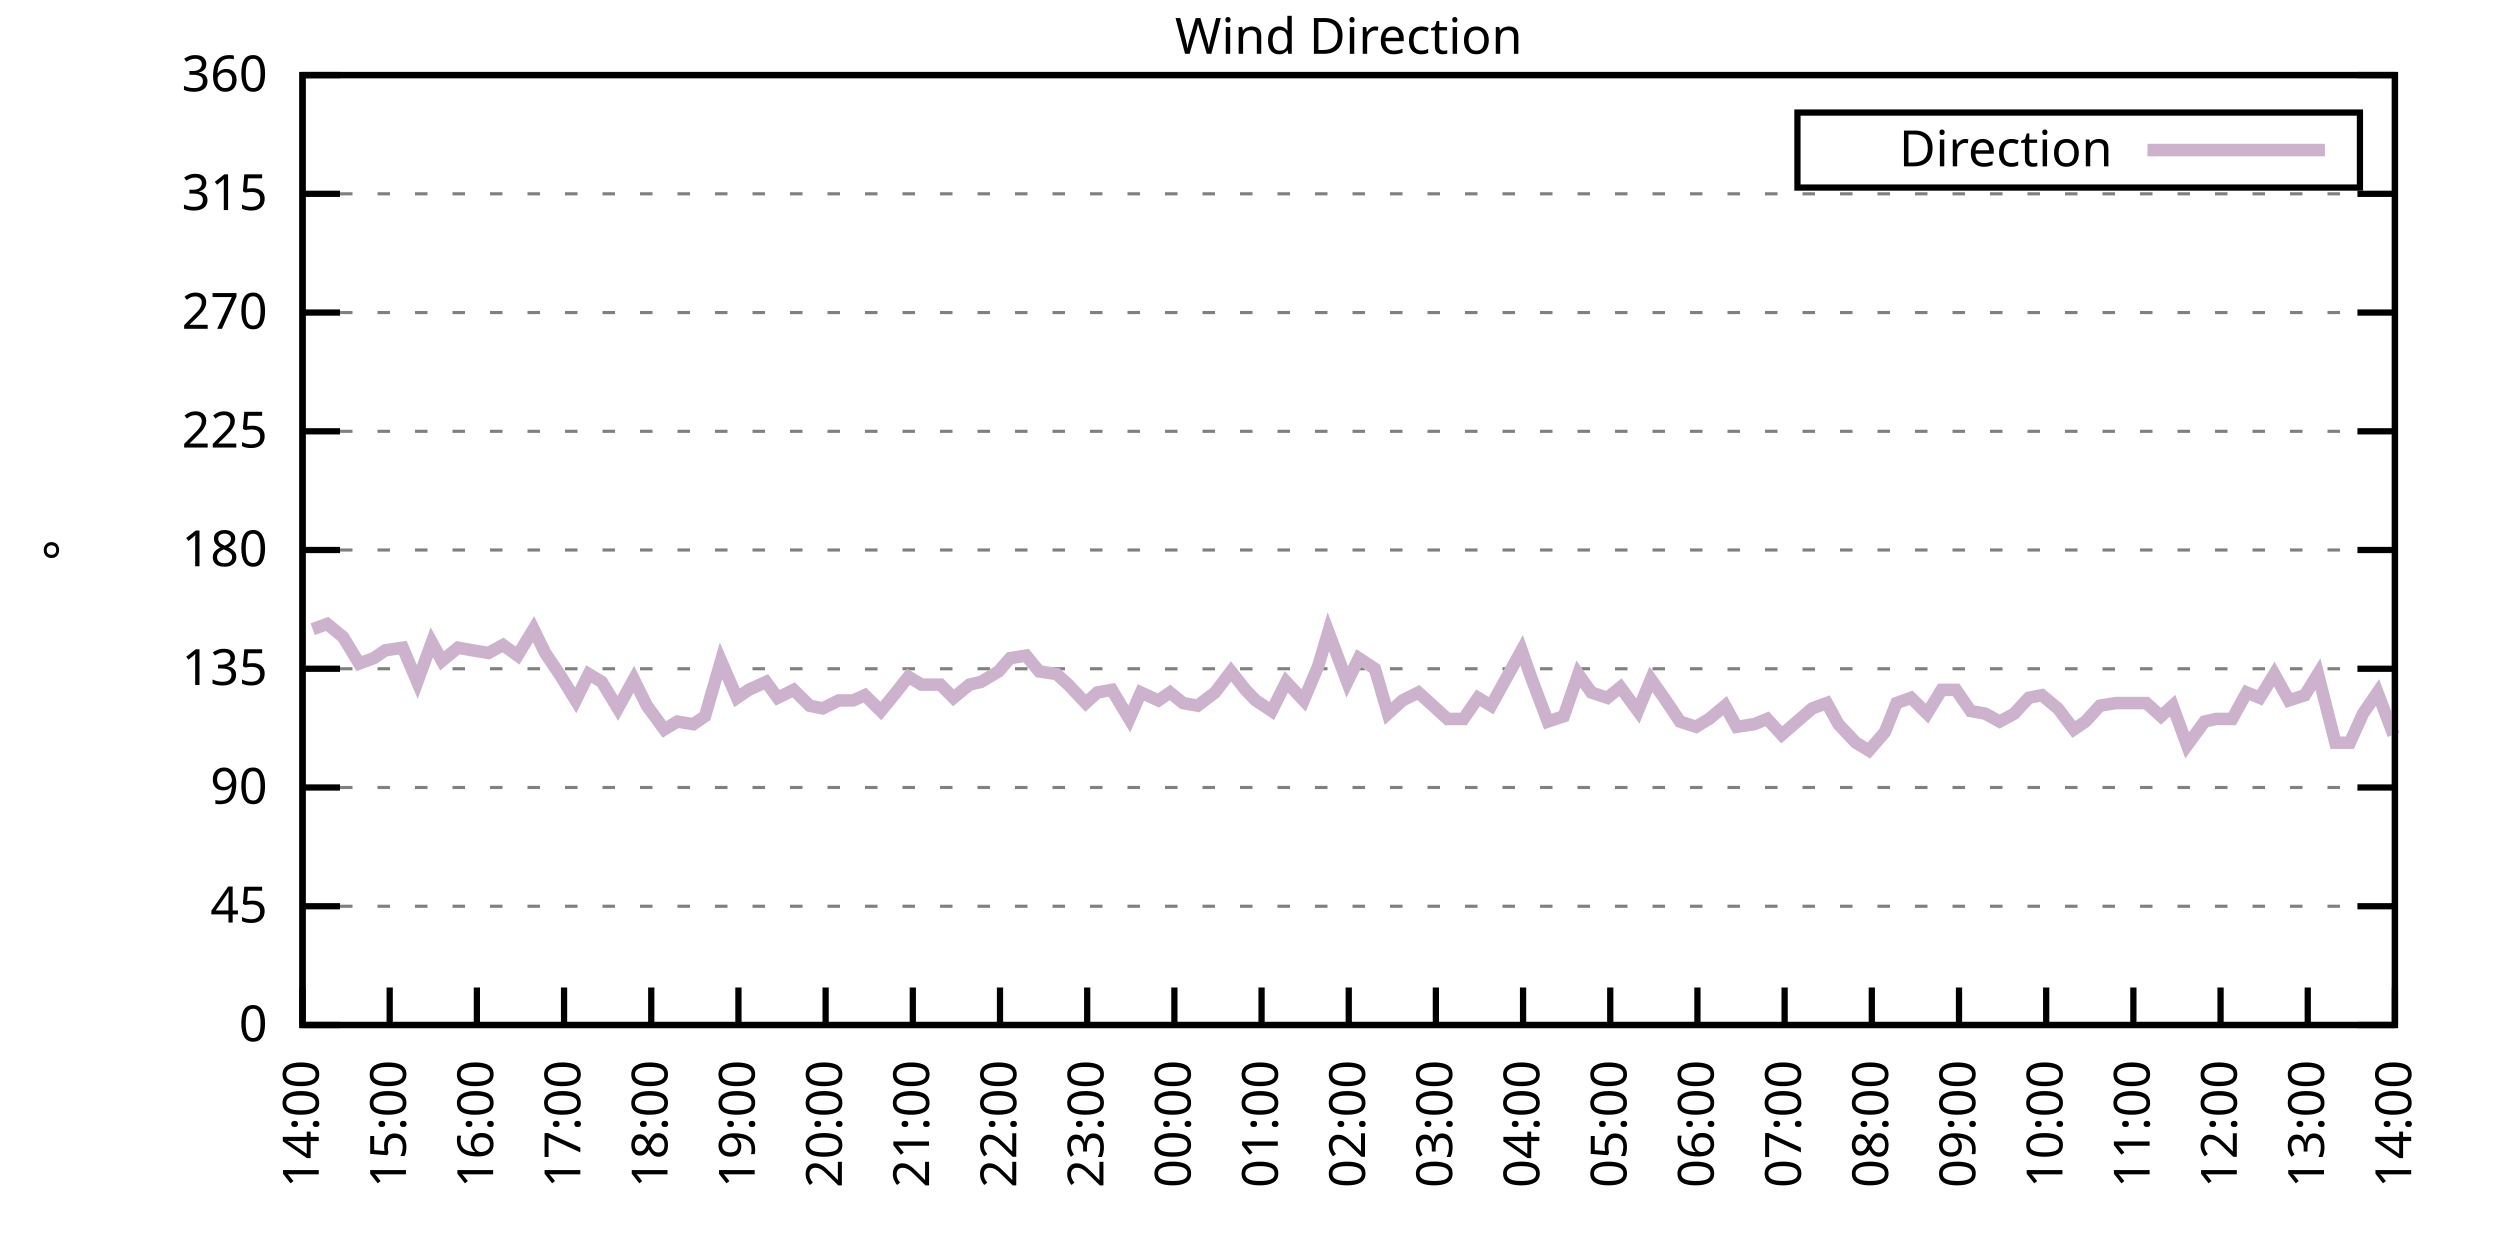
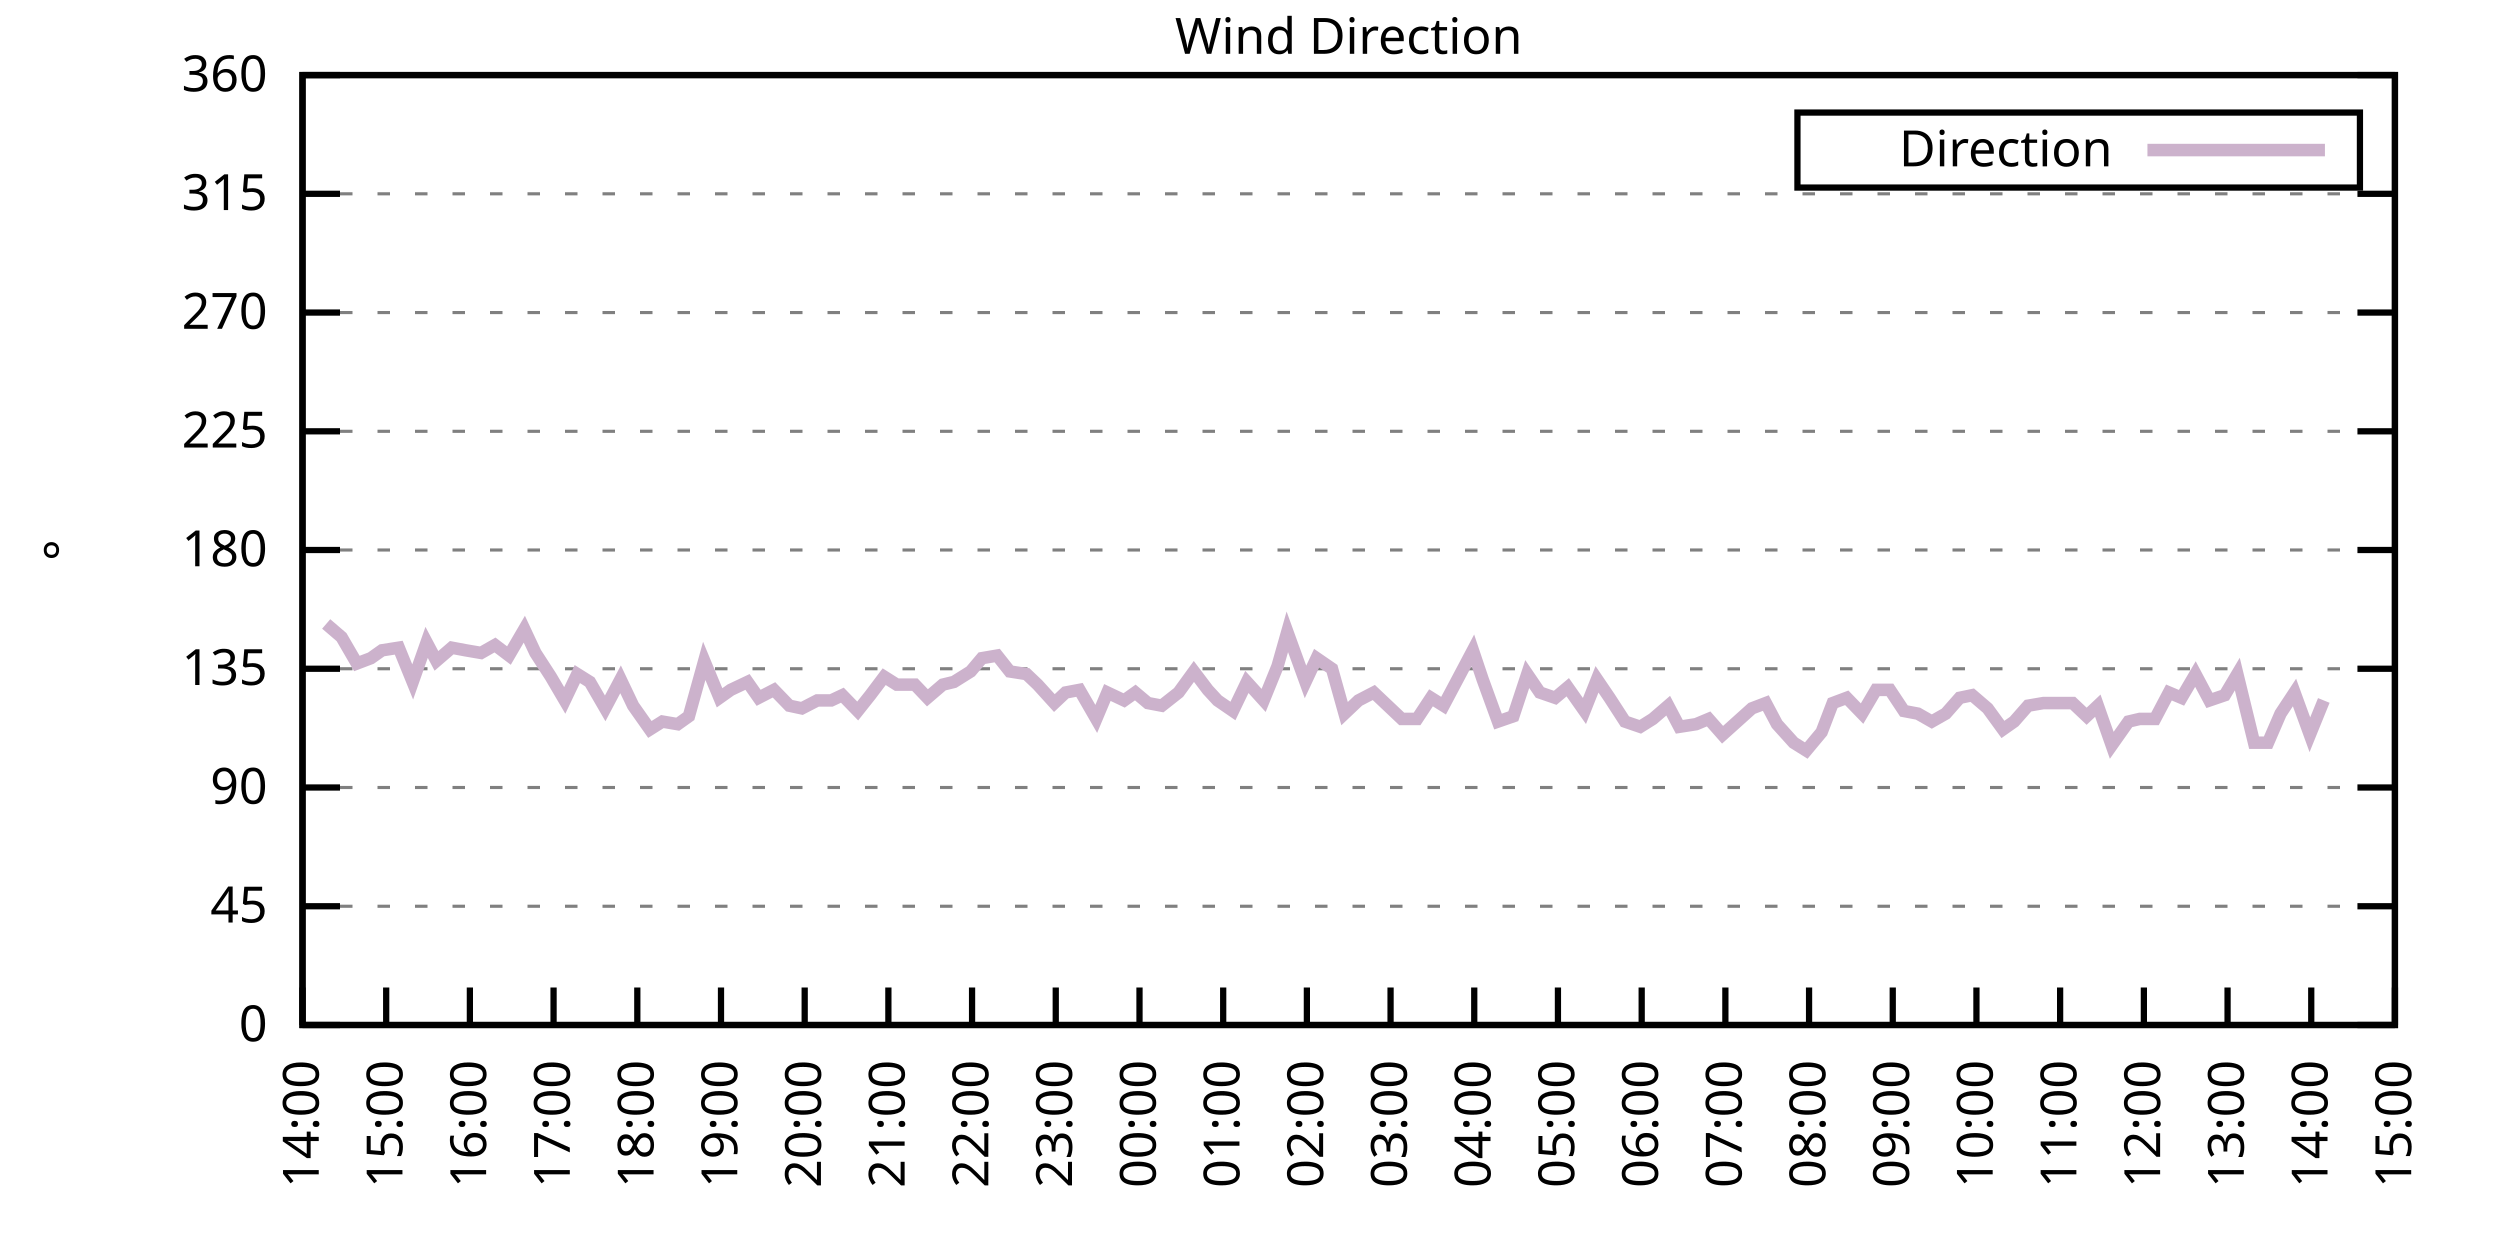
<svg xmlns="http://www.w3.org/2000/svg" xmlns:xlink="http://www.w3.org/1999/xlink" width="400" height="200" viewBox="0 0 400 200">
  <g id="gnuplot_canvas">
    <rect x="0" y="0" width="400" height="200" fill="none" />
    <defs>
      <circle id="gpDot" r="0.5" stroke-width="0.5" stroke="currentColor" />
      <path id="gpPt0" stroke-width="0.333" stroke="currentColor" d="M-1,0 h2 M0,-1 v2" />
      <path id="gpPt1" stroke-width="0.333" stroke="currentColor" d="M-1,-1 L1,1 M1,-1 L-1,1" />
      <path id="gpPt2" stroke-width="0.333" stroke="currentColor" d="M-1,0 L1,0 M0,-1 L0,1 M-1,-1 L1,1 M-1,1 L1,-1" />
      <rect id="gpPt3" stroke-width="0.333" stroke="currentColor" x="-1" y="-1" width="2" height="2" />
      <rect id="gpPt4" stroke-width="0.333" stroke="currentColor" fill="currentColor" x="-1" y="-1" width="2" height="2" />
      <circle id="gpPt5" stroke-width="0.333" stroke="currentColor" cx="0" cy="0" r="1" />
      <use xlink:href="#gpPt5" id="gpPt6" fill="currentColor" stroke="none" />
      <path id="gpPt7" stroke-width="0.333" stroke="currentColor" d="M0,-1.33 L-1.33,0.67 L1.33,0.67 z" />
      <use xlink:href="#gpPt7" id="gpPt8" fill="currentColor" stroke="none" />
      <use xlink:href="#gpPt7" id="gpPt9" stroke="currentColor" transform="rotate(180)" />
      <use xlink:href="#gpPt9" id="gpPt10" fill="currentColor" stroke="none" />
      <use xlink:href="#gpPt3" id="gpPt11" stroke="currentColor" transform="rotate(45)" />
      <use xlink:href="#gpPt11" id="gpPt12" fill="currentColor" stroke="none" />
      <path id="gpPt13" stroke-width="0.333" stroke="currentColor" d="M0,1.330 L1.265,0.411 L0.782,-1.067 L-0.782,-1.076 L-1.265,0.411 z" />
      <use xlink:href="#gpPt13" id="gpPt14" fill="currentColor" stroke="none" />
      <filter id="textbox" filterUnits="objectBoundingBox" x="0" y="0" height="1" width="1">
        <feFlood flood-color="white" flood-opacity="1" result="bgnd" />
        <feComposite in="SourceGraphic" in2="bgnd" operator="atop" />
      </filter>
      <filter id="greybox" filterUnits="objectBoundingBox" x="0" y="0" height="1" width="1">
        <feFlood flood-color="lightgrey" flood-opacity="1" result="grey" />
        <feComposite in="SourceGraphic" in2="grey" operator="atop" />
      </filter>
    </defs>
    <g fill="none" color="white" stroke="currentColor" stroke-width="1.00" stroke-linecap="butt" stroke-linejoin="miter">
</g>
    <g fill="none" color="black" stroke="currentColor" stroke-width="1.00" stroke-linecap="butt" stroke-linejoin="miter">
      <g stroke="none" shape-rendering="crispEdges">
        <polygon fill="rgb(255, 255, 255)" points="48.40,164.00 383.18,164.00 383.18,12.02 48.40,12.02 " />
      </g>
    </g>
    <g fill="none" color="black" stroke="currentColor" stroke-width="1.00" stroke-linecap="butt" stroke-linejoin="miter">
</g>
    <g fill="none" color="black" stroke="black" stroke-width="0.50" stroke-linecap="butt" stroke-linejoin="miter">
</g>
    <g fill="none" color="gray" stroke="currentColor" stroke-width="0.50" stroke-linecap="butt" stroke-linejoin="miter">
      <path stroke="gray" stroke-dasharray="2,4" class="gridline" d="M48.40,164.00 L383.19,164.00  " />
    </g>
    <g fill="none" color="gray" stroke="gray" stroke-width="1.00" stroke-linecap="butt" stroke-linejoin="miter">
</g>
    <g fill="none" color="black" stroke="currentColor" stroke-width="1.00" stroke-linecap="butt" stroke-linejoin="miter">
      <path stroke="black" d="M48.40,164.00 L54.40,164.00 M383.19,164.00 L377.19,164.00  " />
      <g transform="translate(42.80,166.60)" stroke="none" fill="black" font-family="Sans" font-size="8.00" text-anchor="end">
        <text>
          <tspan font-family="Sans"> 0</tspan>
        </text>
      </g>
    </g>
    <g fill="none" color="black" stroke="currentColor" stroke-width="1.00" stroke-linecap="butt" stroke-linejoin="miter">
</g>
    <g fill="none" color="black" stroke="black" stroke-width="0.50" stroke-linecap="butt" stroke-linejoin="miter">
</g>
    <g fill="none" color="gray" stroke="currentColor" stroke-width="0.50" stroke-linecap="butt" stroke-linejoin="miter">
      <path stroke="gray" stroke-dasharray="2,4" class="gridline" d="M48.40,145.00 L383.19,145.00  " />
    </g>
    <g fill="none" color="gray" stroke="gray" stroke-width="1.00" stroke-linecap="butt" stroke-linejoin="miter">
</g>
    <g fill="none" color="black" stroke="currentColor" stroke-width="1.00" stroke-linecap="butt" stroke-linejoin="miter">
      <path stroke="black" d="M48.40,145.00 L54.40,145.00 M383.19,145.00 L377.19,145.00  " />
      <g transform="translate(42.80,147.60)" stroke="none" fill="black" font-family="Sans" font-size="8.00" text-anchor="end">
        <text>
          <tspan font-family="Sans"> 45</tspan>
        </text>
      </g>
    </g>
    <g fill="none" color="black" stroke="currentColor" stroke-width="1.00" stroke-linecap="butt" stroke-linejoin="miter">
</g>
    <g fill="none" color="black" stroke="black" stroke-width="0.50" stroke-linecap="butt" stroke-linejoin="miter">
</g>
    <g fill="none" color="gray" stroke="currentColor" stroke-width="0.50" stroke-linecap="butt" stroke-linejoin="miter">
      <path stroke="gray" stroke-dasharray="2,4" class="gridline" d="M48.40,126.00 L383.19,126.00  " />
    </g>
    <g fill="none" color="gray" stroke="gray" stroke-width="1.00" stroke-linecap="butt" stroke-linejoin="miter">
</g>
    <g fill="none" color="black" stroke="currentColor" stroke-width="1.00" stroke-linecap="butt" stroke-linejoin="miter">
      <path stroke="black" d="M48.40,126.00 L54.40,126.00 M383.19,126.00 L377.19,126.00  " />
      <g transform="translate(42.80,128.60)" stroke="none" fill="black" font-family="Sans" font-size="8.00" text-anchor="end">
        <text>
          <tspan font-family="Sans"> 90</tspan>
        </text>
      </g>
    </g>
    <g fill="none" color="black" stroke="currentColor" stroke-width="1.00" stroke-linecap="butt" stroke-linejoin="miter">
</g>
    <g fill="none" color="black" stroke="black" stroke-width="0.50" stroke-linecap="butt" stroke-linejoin="miter">
</g>
    <g fill="none" color="gray" stroke="currentColor" stroke-width="0.50" stroke-linecap="butt" stroke-linejoin="miter">
      <path stroke="gray" stroke-dasharray="2,4" class="gridline" d="M48.40,107.00 L383.19,107.00  " />
    </g>
    <g fill="none" color="gray" stroke="gray" stroke-width="1.00" stroke-linecap="butt" stroke-linejoin="miter">
</g>
    <g fill="none" color="black" stroke="currentColor" stroke-width="1.00" stroke-linecap="butt" stroke-linejoin="miter">
      <path stroke="black" d="M48.40,107.00 L54.40,107.00 M383.19,107.00 L377.19,107.00  " />
      <g transform="translate(42.80,109.60)" stroke="none" fill="black" font-family="Sans" font-size="8.00" text-anchor="end">
        <text>
          <tspan font-family="Sans"> 135</tspan>
        </text>
      </g>
    </g>
    <g fill="none" color="black" stroke="currentColor" stroke-width="1.00" stroke-linecap="butt" stroke-linejoin="miter">
</g>
    <g fill="none" color="black" stroke="black" stroke-width="0.50" stroke-linecap="butt" stroke-linejoin="miter">
</g>
    <g fill="none" color="gray" stroke="currentColor" stroke-width="0.50" stroke-linecap="butt" stroke-linejoin="miter">
      <path stroke="gray" stroke-dasharray="2,4" class="gridline" d="M48.40,88.00 L383.19,88.00  " />
    </g>
    <g fill="none" color="gray" stroke="gray" stroke-width="1.00" stroke-linecap="butt" stroke-linejoin="miter">
</g>
    <g fill="none" color="black" stroke="currentColor" stroke-width="1.00" stroke-linecap="butt" stroke-linejoin="miter">
      <path stroke="black" d="M48.40,88.00 L54.40,88.00 M383.19,88.00 L377.19,88.00  " />
      <g transform="translate(42.80,90.60)" stroke="none" fill="black" font-family="Sans" font-size="8.00" text-anchor="end">
        <text>
          <tspan font-family="Sans"> 180</tspan>
        </text>
      </g>
    </g>
    <g fill="none" color="black" stroke="currentColor" stroke-width="1.00" stroke-linecap="butt" stroke-linejoin="miter">
</g>
    <g fill="none" color="black" stroke="black" stroke-width="0.50" stroke-linecap="butt" stroke-linejoin="miter">
</g>
    <g fill="none" color="gray" stroke="currentColor" stroke-width="0.50" stroke-linecap="butt" stroke-linejoin="miter">
      <path stroke="gray" stroke-dasharray="2,4" class="gridline" d="M48.40,69.01 L383.19,69.01  " />
    </g>
    <g fill="none" color="gray" stroke="gray" stroke-width="1.00" stroke-linecap="butt" stroke-linejoin="miter">
</g>
    <g fill="none" color="black" stroke="currentColor" stroke-width="1.00" stroke-linecap="butt" stroke-linejoin="miter">
      <path stroke="black" d="M48.40,69.01 L54.40,69.01 M383.19,69.01 L377.19,69.01  " />
      <g transform="translate(42.80,71.61)" stroke="none" fill="black" font-family="Sans" font-size="8.00" text-anchor="end">
        <text>
          <tspan font-family="Sans"> 225</tspan>
        </text>
      </g>
    </g>
    <g fill="none" color="black" stroke="currentColor" stroke-width="1.00" stroke-linecap="butt" stroke-linejoin="miter">
</g>
    <g fill="none" color="black" stroke="black" stroke-width="0.50" stroke-linecap="butt" stroke-linejoin="miter">
</g>
    <g fill="none" color="gray" stroke="currentColor" stroke-width="0.50" stroke-linecap="butt" stroke-linejoin="miter">
      <path stroke="gray" stroke-dasharray="2,4" class="gridline" d="M48.40,50.01 L383.19,50.01  " />
    </g>
    <g fill="none" color="gray" stroke="gray" stroke-width="1.00" stroke-linecap="butt" stroke-linejoin="miter">
</g>
    <g fill="none" color="black" stroke="currentColor" stroke-width="1.00" stroke-linecap="butt" stroke-linejoin="miter">
      <path stroke="black" d="M48.40,50.01 L54.40,50.01 M383.19,50.01 L377.19,50.01  " />
      <g transform="translate(42.80,52.61)" stroke="none" fill="black" font-family="Sans" font-size="8.00" text-anchor="end">
        <text>
          <tspan font-family="Sans"> 270</tspan>
        </text>
      </g>
    </g>
    <g fill="none" color="black" stroke="currentColor" stroke-width="1.00" stroke-linecap="butt" stroke-linejoin="miter">
</g>
    <g fill="none" color="black" stroke="black" stroke-width="0.50" stroke-linecap="butt" stroke-linejoin="miter">
</g>
    <g fill="none" color="gray" stroke="currentColor" stroke-width="0.50" stroke-linecap="butt" stroke-linejoin="miter">
      <path stroke="gray" stroke-dasharray="2,4" class="gridline" d="M48.40,31.01 L383.19,31.01  " />
    </g>
    <g fill="none" color="gray" stroke="gray" stroke-width="1.00" stroke-linecap="butt" stroke-linejoin="miter">
</g>
    <g fill="none" color="black" stroke="currentColor" stroke-width="1.00" stroke-linecap="butt" stroke-linejoin="miter">
      <path stroke="black" d="M48.40,31.01 L54.40,31.01 M383.19,31.01 L377.19,31.01  " />
      <g transform="translate(42.80,33.61)" stroke="none" fill="black" font-family="Sans" font-size="8.00" text-anchor="end">
        <text>
          <tspan font-family="Sans"> 315</tspan>
        </text>
      </g>
    </g>
    <g fill="none" color="black" stroke="currentColor" stroke-width="1.00" stroke-linecap="butt" stroke-linejoin="miter">
</g>
    <g fill="none" color="black" stroke="black" stroke-width="0.50" stroke-linecap="butt" stroke-linejoin="miter">
</g>
    <g fill="none" color="gray" stroke="currentColor" stroke-width="0.50" stroke-linecap="butt" stroke-linejoin="miter">
      <path stroke="gray" stroke-dasharray="2,4" class="gridline" d="M48.40,12.01 L383.19,12.01  " />
    </g>
    <g fill="none" color="gray" stroke="gray" stroke-width="1.00" stroke-linecap="butt" stroke-linejoin="miter">
</g>
    <g fill="none" color="black" stroke="currentColor" stroke-width="1.00" stroke-linecap="butt" stroke-linejoin="miter">
      <path stroke="black" d="M48.40,12.01 L54.40,12.01 M383.19,12.01 L377.19,12.01  " />
      <g transform="translate(42.80,14.61)" stroke="none" fill="black" font-family="Sans" font-size="8.00" text-anchor="end">
        <text>
          <tspan font-family="Sans"> 360</tspan>
        </text>
      </g>
    </g>
    <g fill="none" color="black" stroke="currentColor" stroke-width="1.00" stroke-linecap="butt" stroke-linejoin="miter">
      <path stroke="black" d="M48.40,164.00 L48.40,158.00  " />
      <g transform="translate(51.00,169.60) rotate(270.00)" stroke="none" fill="black" font-family="Sans" font-size="8.00" text-anchor="end">
        <text>
          <tspan font-family="Sans">14:00</tspan>
        </text>
      </g>
    </g>
    <g fill="none" color="black" stroke="currentColor" stroke-width="1.00" stroke-linecap="butt" stroke-linejoin="miter">
-       <path stroke="black" d="M62.35,164.00 L62.35,158.00  " />
-       <g transform="translate(64.95,169.60) rotate(270.00)" stroke="none" fill="black" font-family="Sans" font-size="8.00" text-anchor="end">
+       <path stroke="black" d="M61.79,164.00 L61.79,158.00  " />
+       <g transform="translate(64.39,169.60) rotate(270.00)" stroke="none" fill="black" font-family="Sans" font-size="8.00" text-anchor="end">
        <text>
          <tspan font-family="Sans">15:00</tspan>
        </text>
      </g>
    </g>
    <g fill="none" color="black" stroke="currentColor" stroke-width="1.00" stroke-linecap="butt" stroke-linejoin="miter">
-       <path stroke="black" d="M76.30,164.00 L76.30,158.00  " />
-       <g transform="translate(78.90,169.60) rotate(270.00)" stroke="none" fill="black" font-family="Sans" font-size="8.00" text-anchor="end">
+       <path stroke="black" d="M75.18,164.00 L75.18,158.00  " />
+       <g transform="translate(77.78,169.60) rotate(270.00)" stroke="none" fill="black" font-family="Sans" font-size="8.00" text-anchor="end">
        <text>
          <tspan font-family="Sans">16:00</tspan>
        </text>
      </g>
    </g>
    <g fill="none" color="black" stroke="currentColor" stroke-width="1.00" stroke-linecap="butt" stroke-linejoin="miter">
-       <path stroke="black" d="M90.25,164.00 L90.25,158.00  " />
-       <g transform="translate(92.85,169.60) rotate(270.00)" stroke="none" fill="black" font-family="Sans" font-size="8.00" text-anchor="end">
+       <path stroke="black" d="M88.57,164.00 L88.57,158.00  " />
+       <g transform="translate(91.17,169.60) rotate(270.00)" stroke="none" fill="black" font-family="Sans" font-size="8.00" text-anchor="end">
        <text>
          <tspan font-family="Sans">17:00</tspan>
        </text>
      </g>
    </g>
    <g fill="none" color="black" stroke="currentColor" stroke-width="1.00" stroke-linecap="butt" stroke-linejoin="miter">
-       <path stroke="black" d="M104.20,164.00 L104.20,158.00  " />
-       <g transform="translate(106.80,169.60) rotate(270.00)" stroke="none" fill="black" font-family="Sans" font-size="8.00" text-anchor="end">
+       <path stroke="black" d="M101.97,164.00 L101.97,158.00  " />
+       <g transform="translate(104.57,169.60) rotate(270.00)" stroke="none" fill="black" font-family="Sans" font-size="8.00" text-anchor="end">
        <text>
          <tspan font-family="Sans">18:00</tspan>
        </text>
      </g>
    </g>
    <g fill="none" color="black" stroke="currentColor" stroke-width="1.00" stroke-linecap="butt" stroke-linejoin="miter">
-       <path stroke="black" d="M118.15,164.00 L118.15,158.00  " />
-       <g transform="translate(120.75,169.60) rotate(270.00)" stroke="none" fill="black" font-family="Sans" font-size="8.00" text-anchor="end">
+       <path stroke="black" d="M115.36,164.00 L115.36,158.00  " />
+       <g transform="translate(117.96,169.60) rotate(270.00)" stroke="none" fill="black" font-family="Sans" font-size="8.00" text-anchor="end">
        <text>
          <tspan font-family="Sans">19:00</tspan>
        </text>
      </g>
    </g>
    <g fill="none" color="black" stroke="currentColor" stroke-width="1.00" stroke-linecap="butt" stroke-linejoin="miter">
-       <path stroke="black" d="M132.10,164.00 L132.10,158.00  " />
-       <g transform="translate(134.70,169.60) rotate(270.00)" stroke="none" fill="black" font-family="Sans" font-size="8.00" text-anchor="end">
+       <path stroke="black" d="M128.75,164.00 L128.75,158.00  " />
+       <g transform="translate(131.35,169.60) rotate(270.00)" stroke="none" fill="black" font-family="Sans" font-size="8.00" text-anchor="end">
        <text>
          <tspan font-family="Sans">20:00</tspan>
        </text>
      </g>
    </g>
    <g fill="none" color="black" stroke="currentColor" stroke-width="1.00" stroke-linecap="butt" stroke-linejoin="miter">
-       <path stroke="black" d="M146.05,164.00 L146.05,158.00  " />
-       <g transform="translate(148.65,169.60) rotate(270.00)" stroke="none" fill="black" font-family="Sans" font-size="8.00" text-anchor="end">
+       <path stroke="black" d="M142.14,164.00 L142.14,158.00  " />
+       <g transform="translate(144.74,169.60) rotate(270.00)" stroke="none" fill="black" font-family="Sans" font-size="8.00" text-anchor="end">
        <text>
          <tspan font-family="Sans">21:00</tspan>
        </text>
      </g>
    </g>
    <g fill="none" color="black" stroke="currentColor" stroke-width="1.00" stroke-linecap="butt" stroke-linejoin="miter">
-       <path stroke="black" d="M160.00,164.00 L160.00,158.00  " />
-       <g transform="translate(162.60,169.60) rotate(270.00)" stroke="none" fill="black" font-family="Sans" font-size="8.00" text-anchor="end">
+       <path stroke="black" d="M155.53,164.00 L155.53,158.00  " />
+       <g transform="translate(158.13,169.60) rotate(270.00)" stroke="none" fill="black" font-family="Sans" font-size="8.00" text-anchor="end">
        <text>
          <tspan font-family="Sans">22:00</tspan>
        </text>
      </g>
    </g>
    <g fill="none" color="black" stroke="currentColor" stroke-width="1.00" stroke-linecap="butt" stroke-linejoin="miter">
-       <path stroke="black" d="M173.95,164.00 L173.95,158.00  " />
-       <g transform="translate(176.55,169.60) rotate(270.00)" stroke="none" fill="black" font-family="Sans" font-size="8.00" text-anchor="end">
+       <path stroke="black" d="M168.92,164.00 L168.92,158.00  " />
+       <g transform="translate(171.52,169.60) rotate(270.00)" stroke="none" fill="black" font-family="Sans" font-size="8.00" text-anchor="end">
        <text>
          <tspan font-family="Sans">23:00</tspan>
        </text>
      </g>
    </g>
    <g fill="none" color="black" stroke="currentColor" stroke-width="1.00" stroke-linecap="butt" stroke-linejoin="miter">
-       <path stroke="black" d="M187.90,164.00 L187.90,158.00  " />
-       <g transform="translate(190.50,169.60) rotate(270.00)" stroke="none" fill="black" font-family="Sans" font-size="8.00" text-anchor="end">
+       <path stroke="black" d="M182.32,164.00 L182.32,158.00  " />
+       <g transform="translate(184.92,169.60) rotate(270.00)" stroke="none" fill="black" font-family="Sans" font-size="8.00" text-anchor="end">
        <text>
          <tspan font-family="Sans">00:00</tspan>
        </text>
      </g>
    </g>
    <g fill="none" color="black" stroke="currentColor" stroke-width="1.00" stroke-linecap="butt" stroke-linejoin="miter">
-       <path stroke="black" d="M201.85,164.00 L201.85,158.00  " />
-       <g transform="translate(204.45,169.60) rotate(270.00)" stroke="none" fill="black" font-family="Sans" font-size="8.00" text-anchor="end">
+       <path stroke="black" d="M195.71,164.00 L195.71,158.00  " />
+       <g transform="translate(198.31,169.60) rotate(270.00)" stroke="none" fill="black" font-family="Sans" font-size="8.00" text-anchor="end">
        <text>
          <tspan font-family="Sans">01:00</tspan>
        </text>
      </g>
    </g>
    <g fill="none" color="black" stroke="currentColor" stroke-width="1.00" stroke-linecap="butt" stroke-linejoin="miter">
-       <path stroke="black" d="M215.80,164.00 L215.80,158.00  " />
-       <g transform="translate(218.40,169.60) rotate(270.00)" stroke="none" fill="black" font-family="Sans" font-size="8.00" text-anchor="end">
+       <path stroke="black" d="M209.10,164.00 L209.10,158.00  " />
+       <g transform="translate(211.70,169.60) rotate(270.00)" stroke="none" fill="black" font-family="Sans" font-size="8.00" text-anchor="end">
        <text>
          <tspan font-family="Sans">02:00</tspan>
        </text>
      </g>
    </g>
    <g fill="none" color="black" stroke="currentColor" stroke-width="1.00" stroke-linecap="butt" stroke-linejoin="miter">
-       <path stroke="black" d="M229.74,164.00 L229.74,158.00  " />
-       <g transform="translate(232.34,169.60) rotate(270.00)" stroke="none" fill="black" font-family="Sans" font-size="8.00" text-anchor="end">
+       <path stroke="black" d="M222.49,164.00 L222.49,158.00  " />
+       <g transform="translate(225.09,169.60) rotate(270.00)" stroke="none" fill="black" font-family="Sans" font-size="8.00" text-anchor="end">
        <text>
          <tspan font-family="Sans">03:00</tspan>
        </text>
      </g>
    </g>
    <g fill="none" color="black" stroke="currentColor" stroke-width="1.00" stroke-linecap="butt" stroke-linejoin="miter">
-       <path stroke="black" d="M243.69,164.00 L243.69,158.00  " />
-       <g transform="translate(246.29,169.60) rotate(270.00)" stroke="none" fill="black" font-family="Sans" font-size="8.00" text-anchor="end">
+       <path stroke="black" d="M235.88,164.00 L235.88,158.00  " />
+       <g transform="translate(238.48,169.60) rotate(270.00)" stroke="none" fill="black" font-family="Sans" font-size="8.00" text-anchor="end">
        <text>
          <tspan font-family="Sans">04:00</tspan>
        </text>
      </g>
    </g>
    <g fill="none" color="black" stroke="currentColor" stroke-width="1.00" stroke-linecap="butt" stroke-linejoin="miter">
-       <path stroke="black" d="M257.64,164.00 L257.64,158.00  " />
-       <g transform="translate(260.24,169.60) rotate(270.00)" stroke="none" fill="black" font-family="Sans" font-size="8.00" text-anchor="end">
+       <path stroke="black" d="M249.27,164.00 L249.27,158.00  " />
+       <g transform="translate(251.87,169.60) rotate(270.00)" stroke="none" fill="black" font-family="Sans" font-size="8.00" text-anchor="end">
        <text>
          <tspan font-family="Sans">05:00</tspan>
        </text>
      </g>
    </g>
    <g fill="none" color="black" stroke="currentColor" stroke-width="1.00" stroke-linecap="butt" stroke-linejoin="miter">
-       <path stroke="black" d="M271.59,164.00 L271.59,158.00  " />
-       <g transform="translate(274.19,169.60) rotate(270.00)" stroke="none" fill="black" font-family="Sans" font-size="8.00" text-anchor="end">
+       <path stroke="black" d="M262.67,164.00 L262.67,158.00  " />
+       <g transform="translate(265.27,169.60) rotate(270.00)" stroke="none" fill="black" font-family="Sans" font-size="8.00" text-anchor="end">
        <text>
          <tspan font-family="Sans">06:00</tspan>
        </text>
      </g>
    </g>
    <g fill="none" color="black" stroke="currentColor" stroke-width="1.00" stroke-linecap="butt" stroke-linejoin="miter">
-       <path stroke="black" d="M285.54,164.00 L285.54,158.00  " />
-       <g transform="translate(288.14,169.60) rotate(270.00)" stroke="none" fill="black" font-family="Sans" font-size="8.00" text-anchor="end">
+       <path stroke="black" d="M276.06,164.00 L276.06,158.00  " />
+       <g transform="translate(278.66,169.60) rotate(270.00)" stroke="none" fill="black" font-family="Sans" font-size="8.00" text-anchor="end">
        <text>
          <tspan font-family="Sans">07:00</tspan>
        </text>
      </g>
    </g>
    <g fill="none" color="black" stroke="currentColor" stroke-width="1.00" stroke-linecap="butt" stroke-linejoin="miter">
-       <path stroke="black" d="M299.49,164.00 L299.49,158.00  " />
-       <g transform="translate(302.09,169.60) rotate(270.00)" stroke="none" fill="black" font-family="Sans" font-size="8.00" text-anchor="end">
+       <path stroke="black" d="M289.45,164.00 L289.45,158.00  " />
+       <g transform="translate(292.05,169.60) rotate(270.00)" stroke="none" fill="black" font-family="Sans" font-size="8.00" text-anchor="end">
        <text>
          <tspan font-family="Sans">08:00</tspan>
        </text>
      </g>
    </g>
    <g fill="none" color="black" stroke="currentColor" stroke-width="1.00" stroke-linecap="butt" stroke-linejoin="miter">
-       <path stroke="black" d="M313.44,164.00 L313.44,158.00  " />
-       <g transform="translate(316.04,169.60) rotate(270.00)" stroke="none" fill="black" font-family="Sans" font-size="8.00" text-anchor="end">
+       <path stroke="black" d="M302.84,164.00 L302.84,158.00  " />
+       <g transform="translate(305.44,169.60) rotate(270.00)" stroke="none" fill="black" font-family="Sans" font-size="8.00" text-anchor="end">
        <text>
          <tspan font-family="Sans">09:00</tspan>
        </text>
      </g>
    </g>
    <g fill="none" color="black" stroke="currentColor" stroke-width="1.00" stroke-linecap="butt" stroke-linejoin="miter">
-       <path stroke="black" d="M327.39,164.00 L327.39,158.00  " />
-       <g transform="translate(329.99,169.60) rotate(270.00)" stroke="none" fill="black" font-family="Sans" font-size="8.00" text-anchor="end">
+       <path stroke="black" d="M316.23,164.00 L316.23,158.00  " />
+       <g transform="translate(318.83,169.60) rotate(270.00)" stroke="none" fill="black" font-family="Sans" font-size="8.00" text-anchor="end">
        <text>
          <tspan font-family="Sans">10:00</tspan>
        </text>
      </g>
    </g>
    <g fill="none" color="black" stroke="currentColor" stroke-width="1.00" stroke-linecap="butt" stroke-linejoin="miter">
-       <path stroke="black" d="M341.34,164.00 L341.34,158.00  " />
-       <g transform="translate(343.94,169.60) rotate(270.00)" stroke="none" fill="black" font-family="Sans" font-size="8.00" text-anchor="end">
+       <path stroke="black" d="M329.62,164.00 L329.62,158.00  " />
+       <g transform="translate(332.22,169.60) rotate(270.00)" stroke="none" fill="black" font-family="Sans" font-size="8.00" text-anchor="end">
        <text>
          <tspan font-family="Sans">11:00</tspan>
        </text>
      </g>
    </g>
    <g fill="none" color="black" stroke="currentColor" stroke-width="1.00" stroke-linecap="butt" stroke-linejoin="miter">
-       <path stroke="black" d="M355.29,164.00 L355.29,158.00  " />
-       <g transform="translate(357.89,169.60) rotate(270.00)" stroke="none" fill="black" font-family="Sans" font-size="8.00" text-anchor="end">
+       <path stroke="black" d="M343.02,164.00 L343.02,158.00  " />
+       <g transform="translate(345.62,169.60) rotate(270.00)" stroke="none" fill="black" font-family="Sans" font-size="8.00" text-anchor="end">
        <text>
          <tspan font-family="Sans">12:00</tspan>
        </text>
      </g>
    </g>
    <g fill="none" color="black" stroke="currentColor" stroke-width="1.00" stroke-linecap="butt" stroke-linejoin="miter">
-       <path stroke="black" d="M369.24,164.00 L369.24,158.00  " />
-       <g transform="translate(371.84,169.60) rotate(270.00)" stroke="none" fill="black" font-family="Sans" font-size="8.00" text-anchor="end">
+       <path stroke="black" d="M356.41,164.00 L356.41,158.00  " />
+       <g transform="translate(359.01,169.60) rotate(270.00)" stroke="none" fill="black" font-family="Sans" font-size="8.00" text-anchor="end">
        <text>
          <tspan font-family="Sans">13:00</tspan>
+         </text>
+       </g>
+     </g>
+     <g fill="none" color="black" stroke="currentColor" stroke-width="1.00" stroke-linecap="butt" stroke-linejoin="miter">
+       <path stroke="black" d="M369.80,164.00 L369.80,158.00  " />
+       <g transform="translate(372.40,169.60) rotate(270.00)" stroke="none" fill="black" font-family="Sans" font-size="8.00" text-anchor="end">
+         <text>
+           <tspan font-family="Sans">14:00</tspan>
        </text>
      </g>
    </g>
    <g fill="none" color="black" stroke="currentColor" stroke-width="1.00" stroke-linecap="butt" stroke-linejoin="miter">
      <path stroke="black" d="M383.19,164.00 L383.19,158.00  " />
      <g transform="translate(385.79,169.60) rotate(270.00)" stroke="none" fill="black" font-family="Sans" font-size="8.00" text-anchor="end">
        <text>
-           <tspan font-family="Sans">14:00</tspan>
+           <tspan font-family="Sans">15:00</tspan>
        </text>
      </g>
    </g>
    <g fill="none" color="black" stroke="currentColor" stroke-width="1.00" stroke-linecap="butt" stroke-linejoin="miter">
</g>
    <g fill="none" color="black" stroke="currentColor" stroke-width="1.00" stroke-linecap="butt" stroke-linejoin="miter">
      <path stroke="black" d="M48.40,12.01 L48.40,164.00 L383.19,164.00 L383.19,12.01 L48.40,12.01 Z  " />
    </g>
    <g fill="none" color="black" stroke="currentColor" stroke-width="1.00" stroke-linecap="butt" stroke-linejoin="miter">
</g>
    <g fill="none" color="black" stroke="currentColor" stroke-width="1.00" stroke-linecap="butt" stroke-linejoin="miter">
      <path stroke="black" d="M287.59,30.01 L287.59,18.01 L377.59,18.01 L377.59,30.01 L287.59,30.01 Z  " />
    </g>
    <g id="Wind_direction_plot_1">
      <g fill="none" color="white" stroke="black" stroke-width="2.00" stroke-linecap="butt" stroke-linejoin="miter">
</g>
      <g fill="none" color="black" stroke="currentColor" stroke-width="2.00" stroke-linecap="butt" stroke-linejoin="miter">
        <g transform="translate(337.99,26.61)" stroke="none" fill="black" font-family="Sans" font-size="8.00" text-anchor="end">
          <text>
            <tspan font-family="Sans">Direction</tspan>
          </text>
        </g>
      </g>
      <g fill="none" color="black" stroke="currentColor" stroke-width="2.00" stroke-linecap="butt" stroke-linejoin="miter">
-         <path stroke="rgb(204, 178, 204)" d="M343.59,24.01 L371.99,24.01 M50.03,100.67 L52.35,99.83 L54.91,101.94 L57.47,106.16 L59.79,105.31 L61.65,104.05   L64.44,103.63 L66.77,109.11 L69.09,102.78 L70.72,105.74 L73.28,103.63 L75.60,104.05 L78.16,104.47 L80.48,103.20   L82.81,104.89 L85.37,100.67 L87.23,104.47 L89.78,108.27 L92.11,112.07 L94.20,107.85 L96.29,109.11 L98.85,113.34   L101.41,108.69 L103.50,112.91 L106.29,116.71 L108.38,115.45 L110.94,115.87 L112.80,114.60 L115.36,105.74 L117.92,111.65   L119.78,110.38 L122.57,109.11 L124.43,111.65 L126.98,110.38 L129.54,112.91 L131.63,113.34 L134.19,112.07 L136.51,112.07   L138.37,111.23 L140.93,113.76 L143.02,111.23 L145.35,108.27 L147.44,109.54 L150.46,109.54 L152.56,111.65 L155.11,109.54   L156.97,109.11 L159.76,107.43 L161.62,105.31 L164.18,104.89 L166.27,107.43 L169.06,107.85 L170.92,109.54 L173.71,112.49   L175.57,110.80 L177.90,110.38 L180.69,115.03 L182.55,110.80 L185.34,112.07 L187.20,110.80 L189.29,112.49 L191.62,112.91   L194.41,110.80 L196.96,107.43 L199.29,110.38 L200.92,112.07 L203.47,113.76 L205.80,109.11 L208.59,112.07 L210.91,106.58   L212.54,101.09 L215.56,109.11 L217.42,105.31 L219.98,107.00 L222.07,114.18 L224.40,112.07 L226.95,110.80 L231.60,115.03   L234.16,115.03 L236.49,111.65 L238.58,112.91 L241.14,108.27 L243.46,104.05 L245.09,108.69 L247.65,115.45 L250.20,114.60   L252.53,107.85 L254.62,110.80 L257.18,111.65 L259.27,109.96 L262.06,113.76 L264.15,108.69 L266.25,111.65 L268.80,115.45   L271.36,116.29 L273.45,115.03 L276.01,112.91 L277.87,116.29 L280.66,115.87 L282.75,115.03 L285.08,117.56 L289.96,113.34   L292.29,112.49 L294.15,115.87 L296.94,118.83 L299.03,120.09 L301.58,117.14 L303.44,112.49 L305.77,111.65 L308.33,114.18   L310.65,110.38 L312.98,110.38 L315.30,113.76 L317.63,114.18 L319.95,115.45 L322.28,114.18 L324.60,111.65 L326.69,111.23   L329.25,113.34 L331.81,116.71 L333.67,115.45 L335.99,112.91 L338.55,112.49 L340.64,112.49 L343.43,112.49 L345.76,114.60   L347.62,112.91 L349.94,119.25 L352.73,115.45 L354.59,115.03 L357.15,115.03 L359.48,110.80 L361.57,111.65 L363.89,107.85   L366.22,112.07 L368.78,111.23 L370.87,107.85 L373.66,118.83 L375.98,118.83 L378.08,114.18 L380.40,110.80 L382.96,117.56    " />
+         <path stroke="rgb(204, 178, 204)" d="M343.59,24.01 L371.99,24.01 M52.19,99.83 L54.65,101.94 L57.10,106.16 L59.34,105.31 L61.12,104.05 L63.80,103.63   L66.03,109.11 L68.26,102.78 L69.83,105.74 L72.28,103.63 L74.51,104.05 L76.97,104.47 L79.20,103.20 L81.43,104.89   L83.89,100.67 L85.67,104.47 L88.13,108.27 L90.36,112.07 L92.37,107.85 L94.38,109.11 L96.83,113.34 L99.29,108.69   L101.30,112.91 L103.98,116.71 L105.98,115.45 L108.44,115.87 L110.22,114.60 L112.68,105.74 L115.13,111.65 L116.92,110.38   L119.60,109.11 L121.38,111.65 L123.84,110.38 L126.29,112.91 L128.30,113.34 L130.76,112.07 L132.99,112.07 L134.78,111.23   L137.23,113.76 L139.24,111.23 L141.47,108.27 L143.48,109.54 L146.38,109.54 L148.39,111.65 L150.85,109.54 L152.63,109.11   L155.31,107.43 L157.10,105.31 L159.55,104.89 L161.56,107.43 L164.24,107.85 L166.02,109.54 L168.70,112.49 L170.49,110.80   L172.72,110.38 L175.40,115.03 L177.18,110.80 L179.86,112.07 L181.65,110.80 L183.66,112.49 L185.89,112.91 L188.57,110.80   L191.02,107.43 L193.25,110.38 L194.81,112.07 L197.27,113.76 L199.50,109.11 L202.18,112.07 L204.41,106.58 L205.97,101.09   L208.88,109.11 L210.66,105.31 L213.12,107.00 L215.13,114.18 L217.36,112.07 L219.81,110.80 L224.28,115.03 L226.73,115.03   L228.96,111.65 L230.97,112.91 L233.43,108.27 L235.66,104.05 L237.22,108.69 L239.68,115.45 L242.13,114.60 L244.36,107.85   L246.37,110.80 L248.83,111.65 L250.84,109.96 L253.51,113.76 L255.52,108.69 L257.53,111.65 L259.99,115.45 L262.44,116.29   L264.45,115.03 L266.91,112.91 L268.69,116.29 L271.37,115.87 L273.38,115.03 L275.61,117.56 L280.30,113.34 L282.53,112.49   L284.32,115.87 L286.99,118.83 L289.00,120.09 L291.46,117.14 L293.24,112.49 L295.48,111.65 L297.93,114.18 L300.16,110.38   L302.39,110.38 L304.63,113.76 L306.86,114.18 L309.09,115.45 L311.32,114.18 L313.55,111.65 L315.56,111.23 L318.02,113.34   L320.47,116.71 L322.26,115.45 L324.49,112.91 L326.95,112.49 L328.95,112.49 L331.63,112.49 L333.86,114.60 L335.65,112.91   L337.88,119.25 L340.56,115.45 L342.35,115.03 L344.80,115.03 L347.03,110.80 L349.04,111.65 L351.27,107.85 L353.51,112.07   L355.96,111.23 L357.97,107.85 L360.65,118.83 L362.88,118.83 L364.89,114.18 L367.12,110.80 L369.58,117.56 L371.81,112.07    " />
      </g>
    </g>
    <g fill="none" color="black" stroke="currentColor" stroke-width="2.00" stroke-linecap="butt" stroke-linejoin="miter">
</g>
    <g fill="none" color="black" stroke="black" stroke-width="1.00" stroke-linecap="butt" stroke-linejoin="miter">
</g>
    <g fill="none" color="black" stroke="currentColor" stroke-width="1.00" stroke-linecap="butt" stroke-linejoin="miter">
      <path stroke="black" d="M48.40,12.01 L48.40,164.00 L383.19,164.00 L383.19,12.01 L48.40,12.01 Z  " />
      <g transform="translate(12.80,88.01) rotate(270.00)" stroke="none" fill="black" font-family="Sans" font-size="8.00" text-anchor="middle">
        <text>
          <tspan font-family="Sans">°</tspan>
        </text>
      </g>
    </g>
    <g fill="none" color="black" stroke="currentColor" stroke-width="1.00" stroke-linecap="butt" stroke-linejoin="miter">
</g>
    <g fill="none" color="black" stroke="currentColor" stroke-width="1.00" stroke-linecap="butt" stroke-linejoin="miter">
      <g transform="translate(215.79,8.61)" stroke="none" fill="black" font-family="Sans" font-size="8.00" text-anchor="middle">
        <text>
          <tspan font-family="Sans">Wind Direction</tspan>
        </text>
      </g>
    </g>
    <g fill="none" color="black" stroke="currentColor" stroke-width="1.00" stroke-linecap="butt" stroke-linejoin="miter">
</g>
  </g>
</svg>
